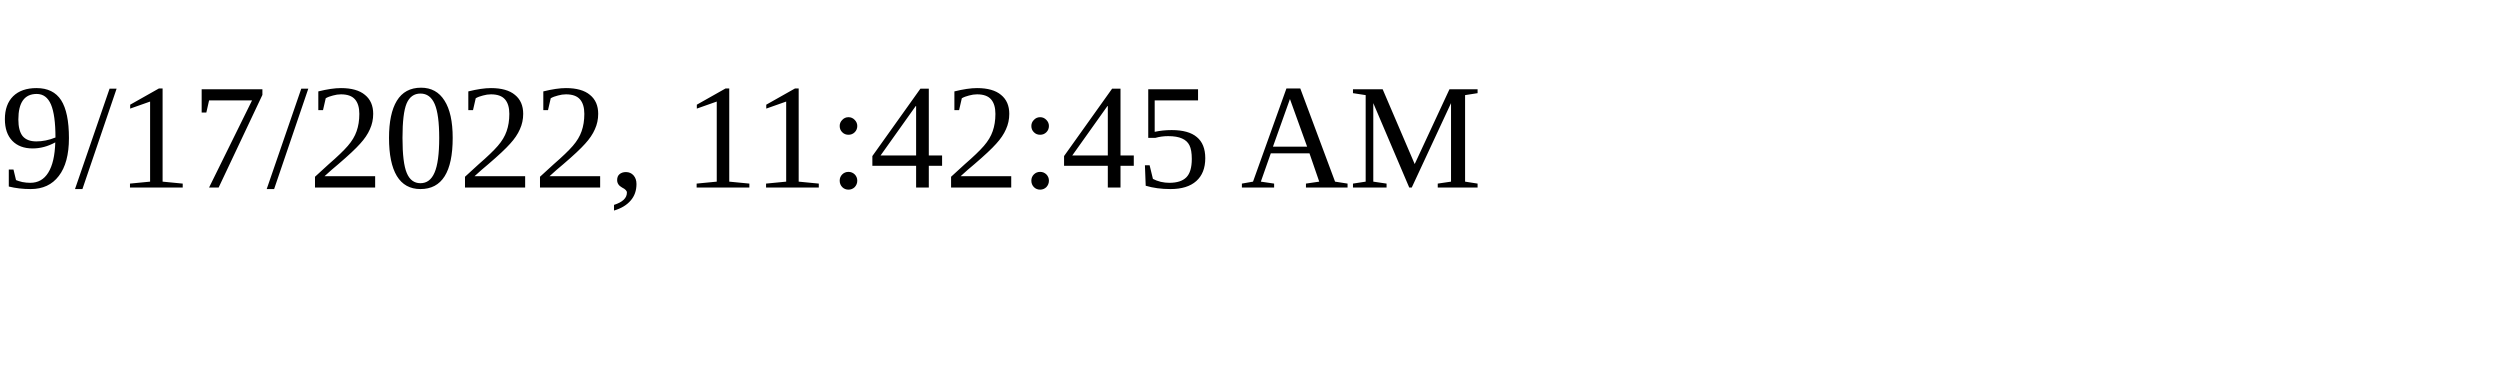
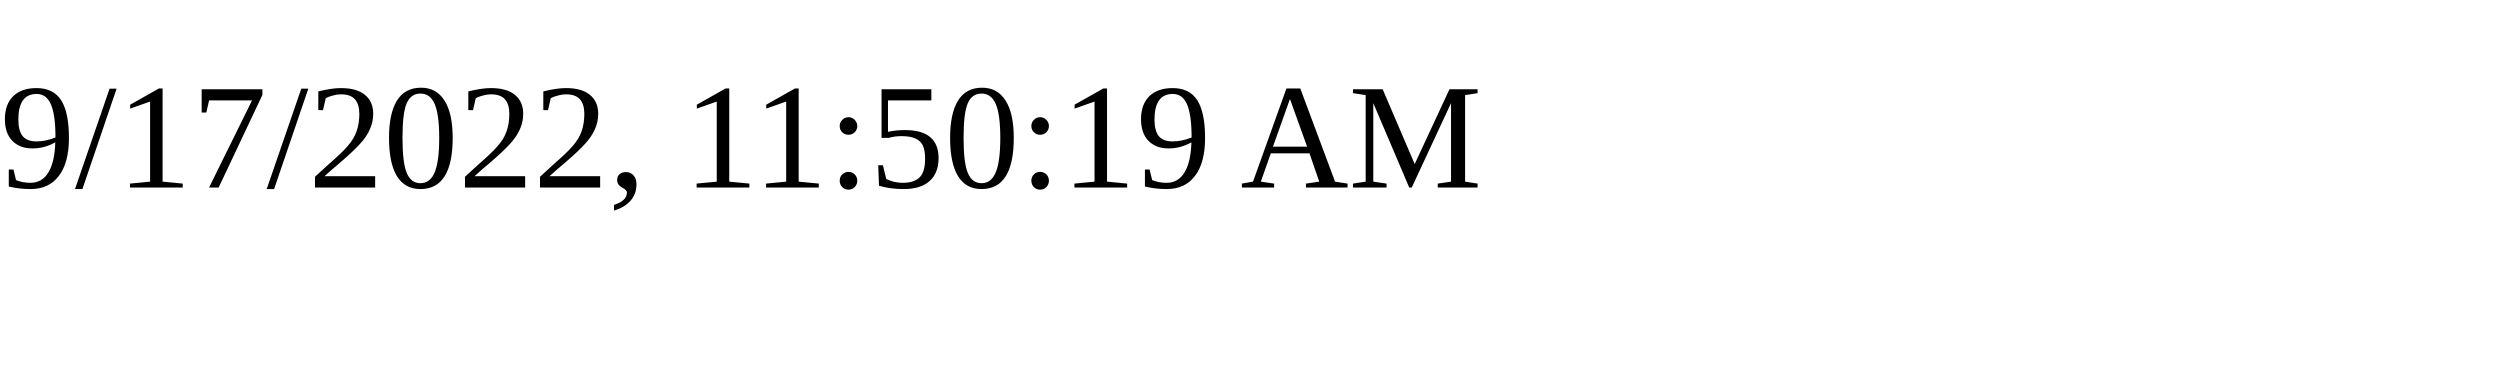
<svg xmlns="http://www.w3.org/2000/svg" height="30" width="200">
-   <text x="0" y="15">9/17/2022, 11:42:45 AM</text>
+   <text x="0" y="15">9/17/2022, 11:50:19 AM</text>
</svg>
